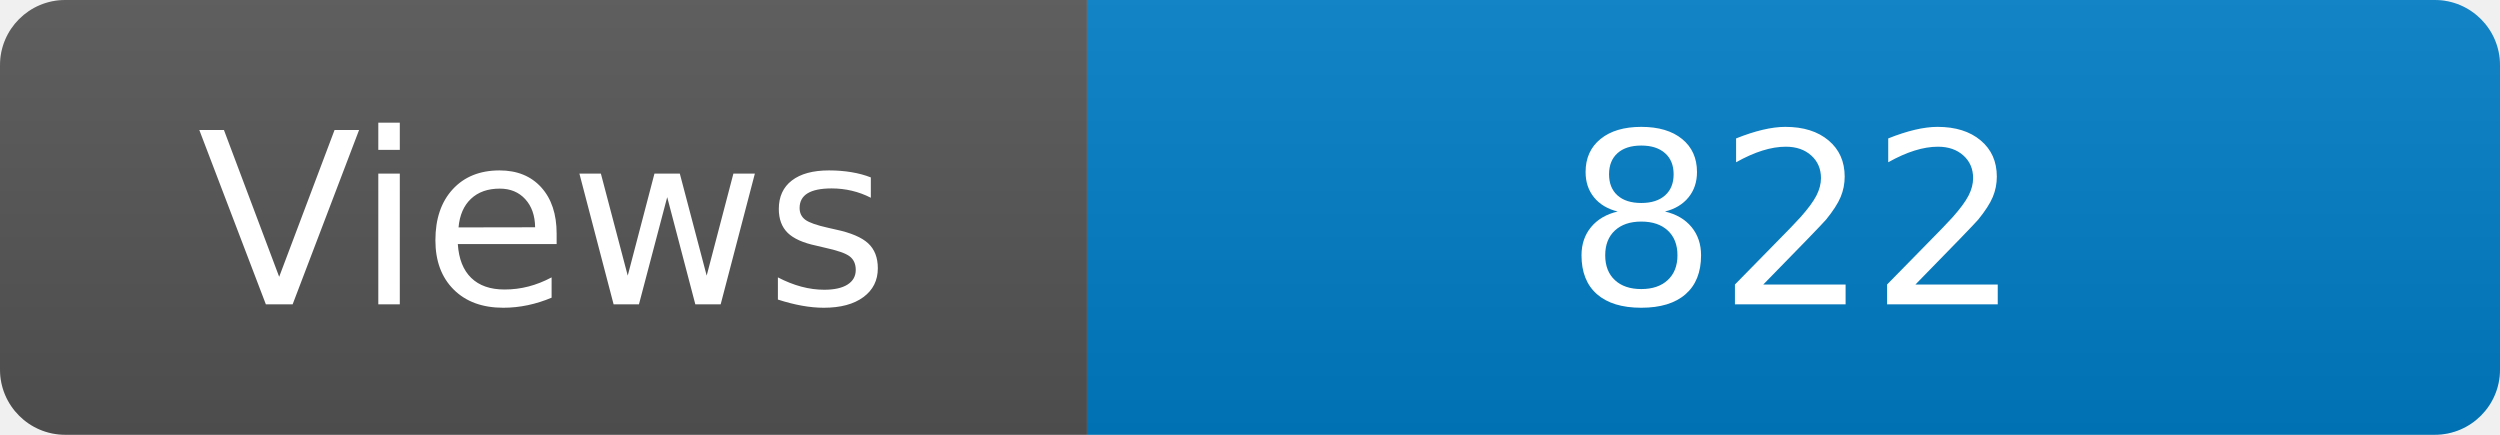
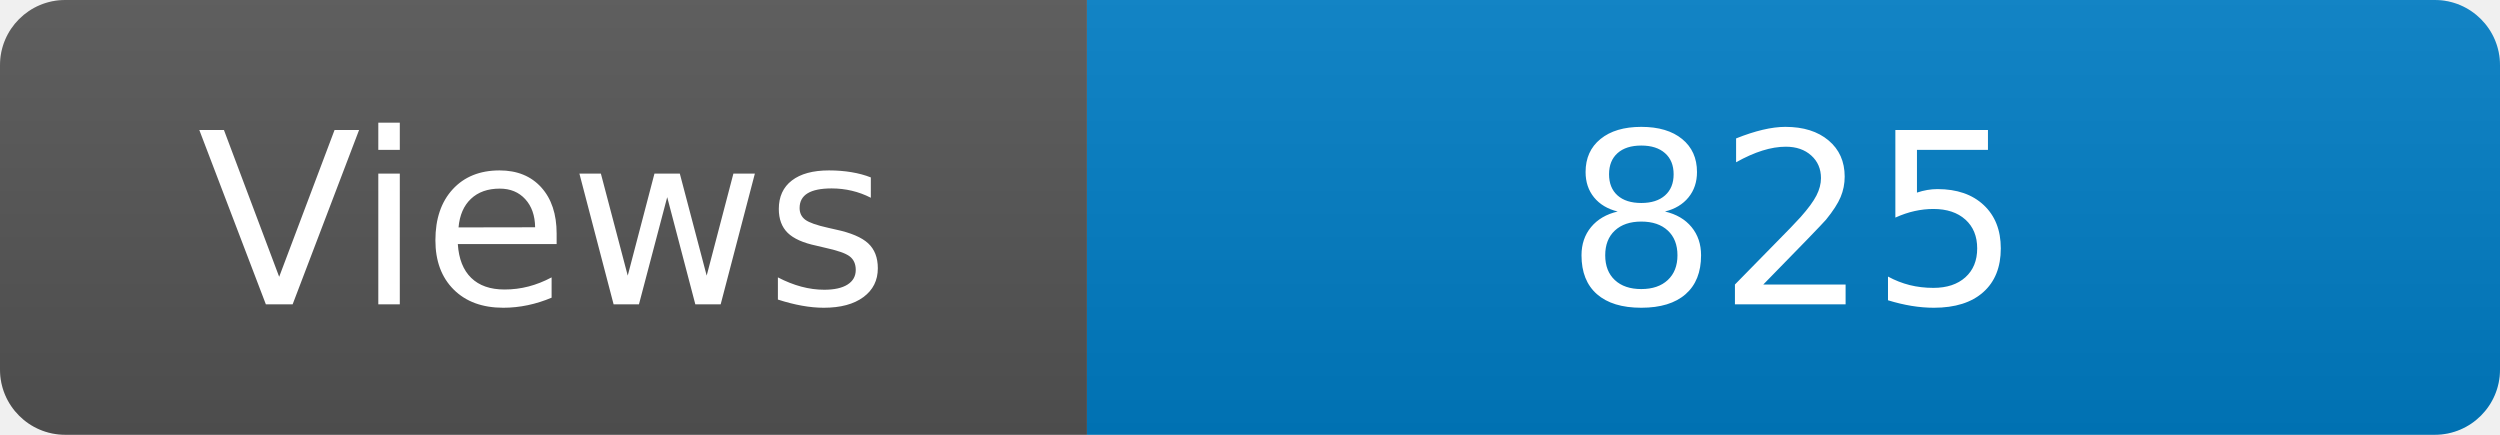
<svg xmlns="http://www.w3.org/2000/svg" width="115" height="20" role="img" aria-label="Maintained?: yes">
  <linearGradient id="s" x2="0" y2="100%">
    <stop offset="0" stop-color="#bbb" stop-opacity=".1" />
    <stop offset="1" stop-opacity=".1" />
  </linearGradient>
  <clipPath id="r">
    <rect width="115" height="20" rx="3" fill="#fff" />
  </clipPath>
  <g clip-path="url(#r)">
    <rect width="50" height="20" fill="#555" />
    <rect x="50" width="160" height="20" fill="#007ec6" />
    <rect width="115" height="20" fill="url(#s)" />
  </g>
  <g fill="#fff" text-anchor="middle" font-family="Verdana,Geneva,DejaVu Sans,sans-serif" font-size="110">
    <text x="250" y="140" transform="scale(.1)" fill="#fff">Views</text>
-     <text x="825" y="140" transform="scale(.1)" fill="#fff">822</text>
+     <text x="825" y="140" transform="scale(.1)" fill="#fff">825</text>
  </g>
</svg>
